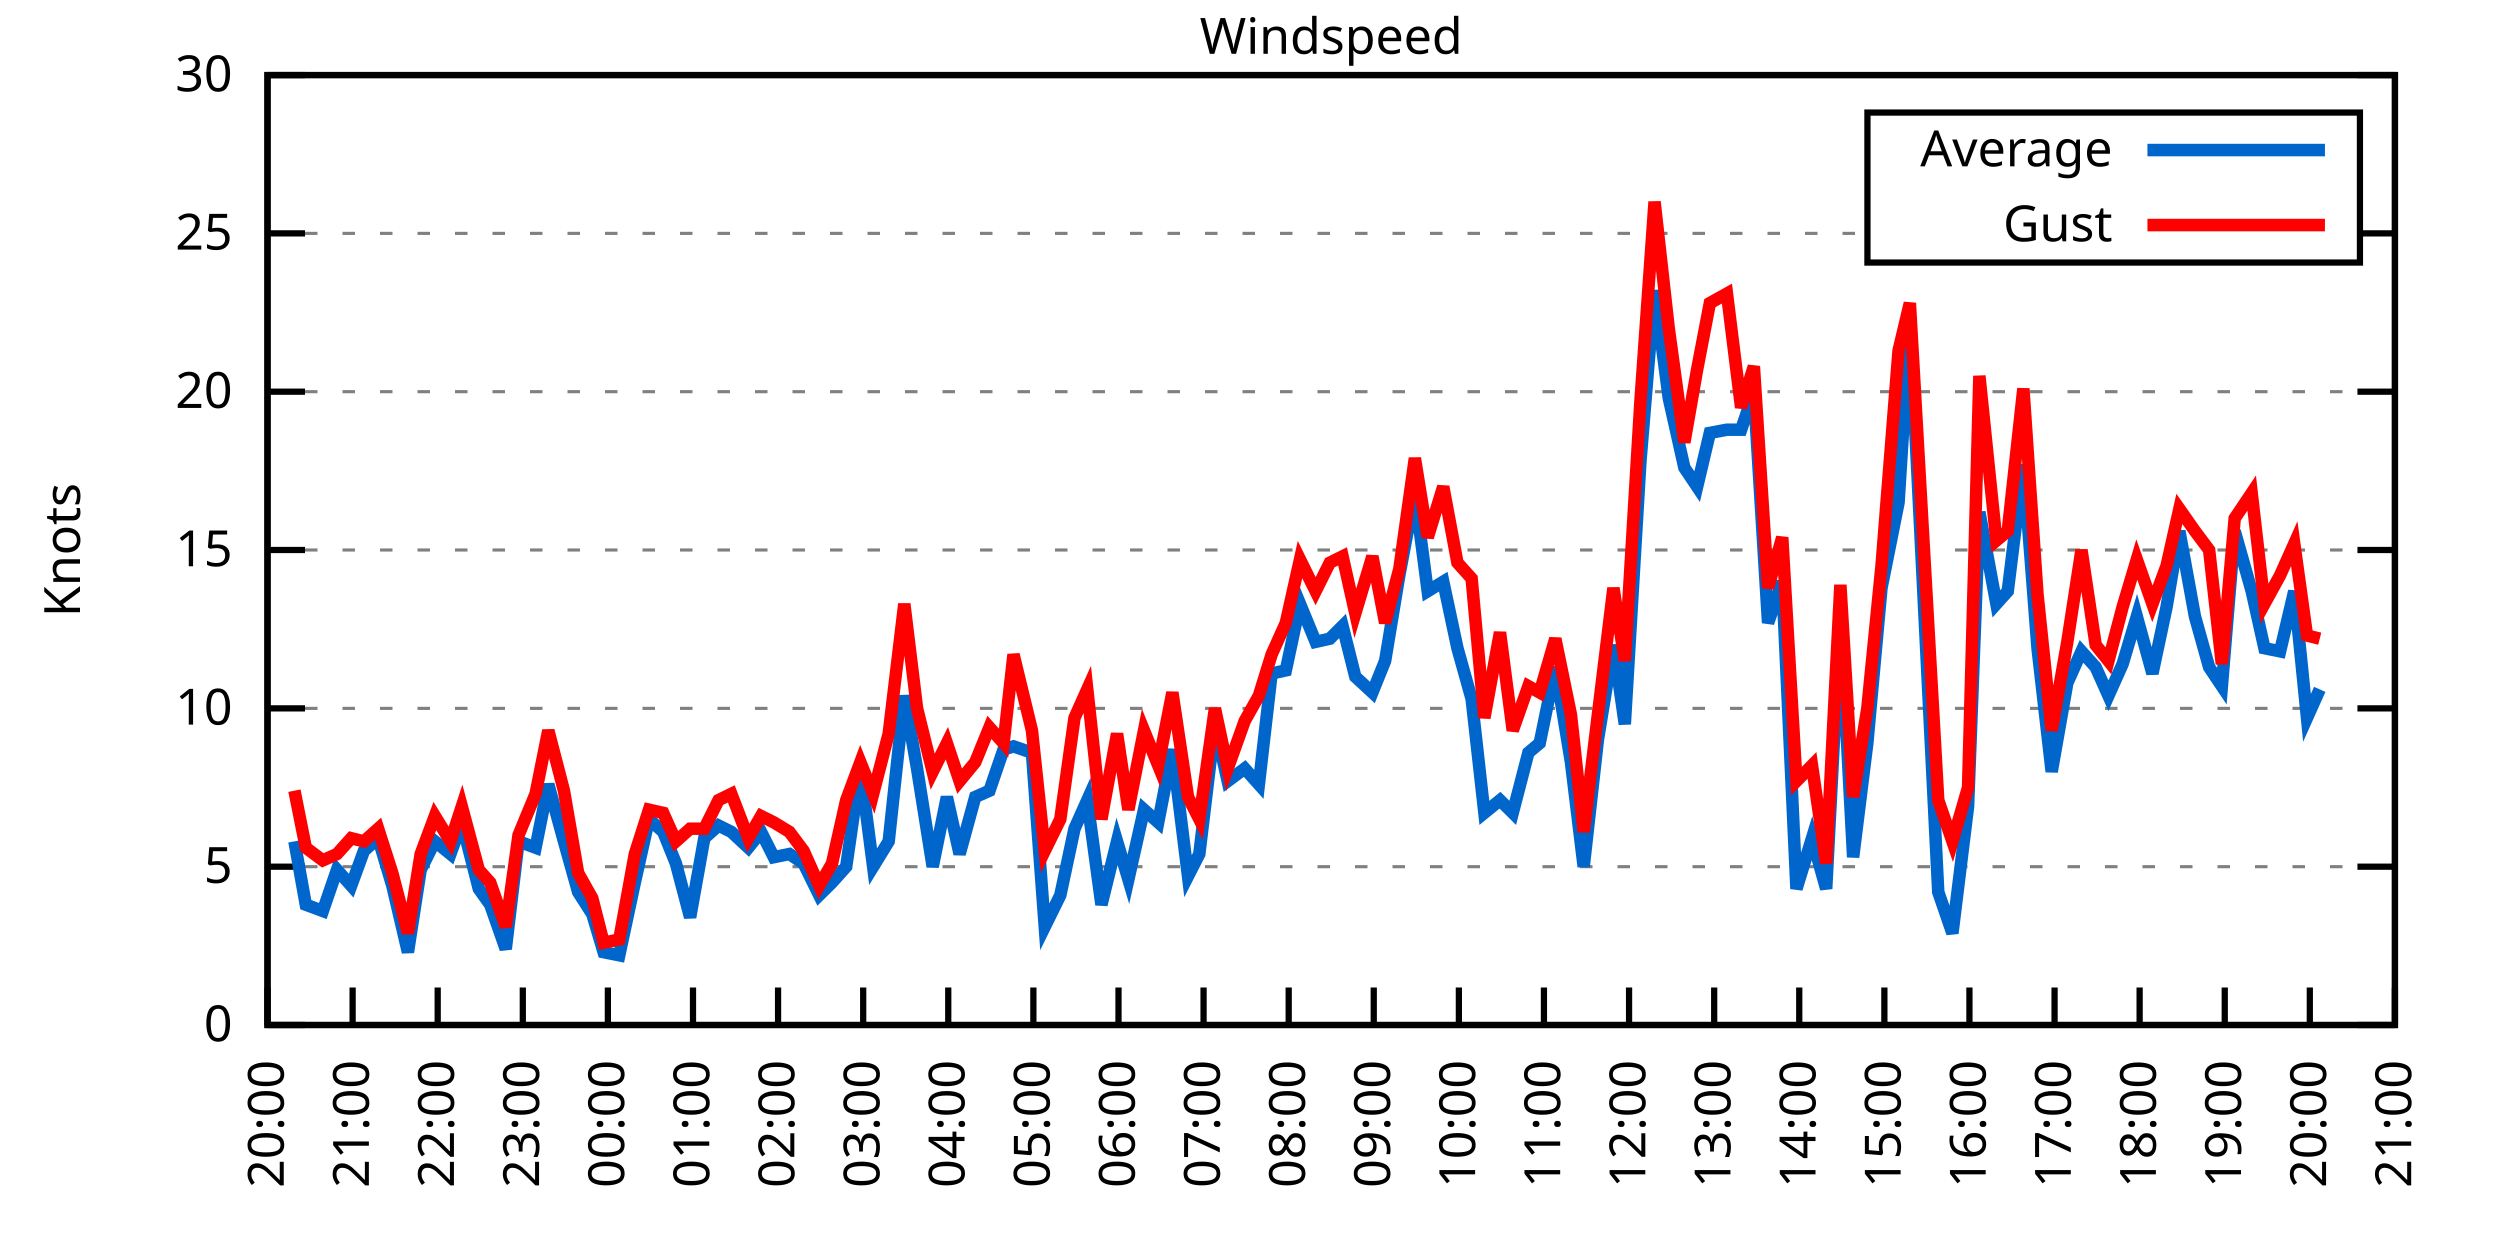
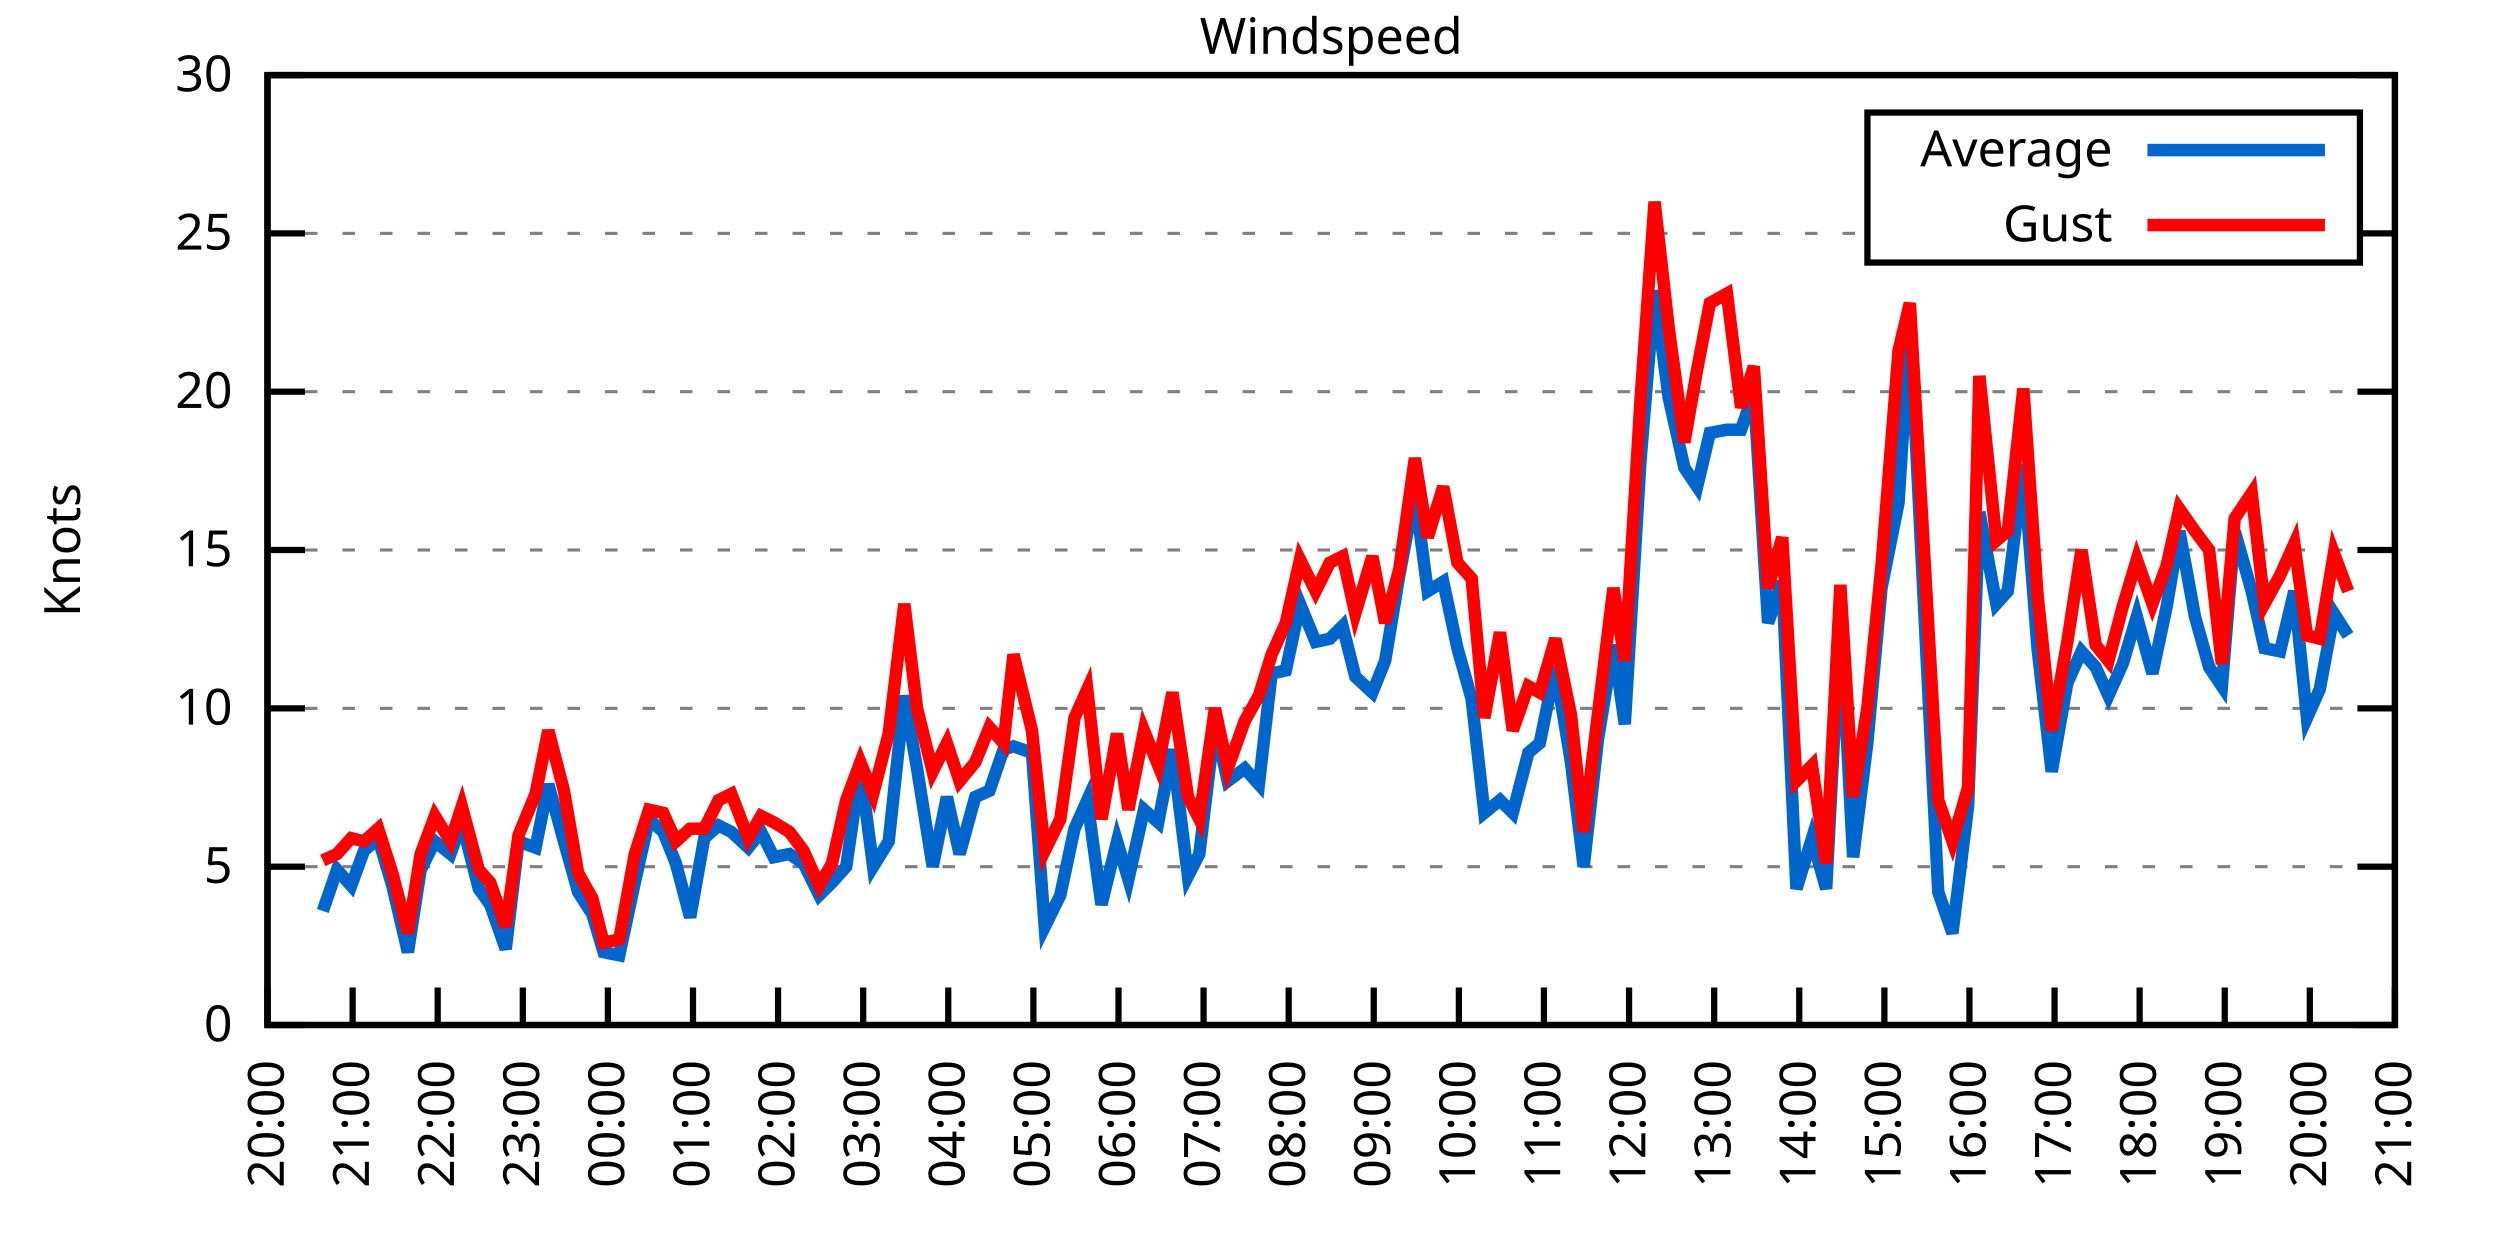
<svg xmlns="http://www.w3.org/2000/svg" xmlns:xlink="http://www.w3.org/1999/xlink" width="400" height="200" viewBox="0 0 400 200">
  <g id="gnuplot_canvas">
    <rect x="0" y="0" width="400" height="200" fill="none" />
    <defs>
      <circle id="gpDot" r="0.5" stroke-width="0.5" stroke="currentColor" />
      <path id="gpPt0" stroke-width="0.333" stroke="currentColor" d="M-1,0 h2 M0,-1 v2" />
      <path id="gpPt1" stroke-width="0.333" stroke="currentColor" d="M-1,-1 L1,1 M1,-1 L-1,1" />
      <path id="gpPt2" stroke-width="0.333" stroke="currentColor" d="M-1,0 L1,0 M0,-1 L0,1 M-1,-1 L1,1 M-1,1 L1,-1" />
      <rect id="gpPt3" stroke-width="0.333" stroke="currentColor" x="-1" y="-1" width="2" height="2" />
      <rect id="gpPt4" stroke-width="0.333" stroke="currentColor" fill="currentColor" x="-1" y="-1" width="2" height="2" />
      <circle id="gpPt5" stroke-width="0.333" stroke="currentColor" cx="0" cy="0" r="1" />
      <use xlink:href="#gpPt5" id="gpPt6" fill="currentColor" stroke="none" />
      <path id="gpPt7" stroke-width="0.333" stroke="currentColor" d="M0,-1.33 L-1.33,0.67 L1.33,0.67 z" />
      <use xlink:href="#gpPt7" id="gpPt8" fill="currentColor" stroke="none" />
      <use xlink:href="#gpPt7" id="gpPt9" stroke="currentColor" transform="rotate(180)" />
      <use xlink:href="#gpPt9" id="gpPt10" fill="currentColor" stroke="none" />
      <use xlink:href="#gpPt3" id="gpPt11" stroke="currentColor" transform="rotate(45)" />
      <use xlink:href="#gpPt11" id="gpPt12" fill="currentColor" stroke="none" />
      <path id="gpPt13" stroke-width="0.333" stroke="currentColor" d="M0,1.330 L1.265,0.411 L0.782,-1.067 L-0.782,-1.076 L-1.265,0.411 z" />
      <use xlink:href="#gpPt13" id="gpPt14" fill="currentColor" stroke="none" />
      <filter id="textbox" filterUnits="objectBoundingBox" x="0" y="0" height="1" width="1">
        <feFlood flood-color="white" flood-opacity="1" result="bgnd" />
        <feComposite in="SourceGraphic" in2="bgnd" operator="atop" />
      </filter>
      <filter id="greybox" filterUnits="objectBoundingBox" x="0" y="0" height="1" width="1">
        <feFlood flood-color="lightgrey" flood-opacity="1" result="grey" />
        <feComposite in="SourceGraphic" in2="grey" operator="atop" />
      </filter>
    </defs>
    <g fill="none" color="white" stroke="currentColor" stroke-width="1.00" stroke-linecap="butt" stroke-linejoin="miter">
</g>
    <g fill="none" color="black" stroke="currentColor" stroke-width="1.00" stroke-linecap="butt" stroke-linejoin="miter">
      <g stroke="none" shape-rendering="crispEdges">
        <polygon fill="rgb(255, 255, 255)" points="42.80,164.00 383.18,164.00 383.18,12.02 42.80,12.02 " />
      </g>
    </g>
    <g fill="none" color="black" stroke="currentColor" stroke-width="1.00" stroke-linecap="butt" stroke-linejoin="miter">
</g>
    <g fill="none" color="black" stroke="black" stroke-width="0.50" stroke-linecap="butt" stroke-linejoin="miter">
</g>
    <g fill="none" color="gray" stroke="currentColor" stroke-width="0.50" stroke-linecap="butt" stroke-linejoin="miter">
      <path stroke="gray" stroke-dasharray="2,4" class="gridline" d="M42.80,164.00 L383.19,164.00  " />
    </g>
    <g fill="none" color="gray" stroke="gray" stroke-width="1.00" stroke-linecap="butt" stroke-linejoin="miter">
</g>
    <g fill="none" color="black" stroke="currentColor" stroke-width="1.00" stroke-linecap="butt" stroke-linejoin="miter">
      <path stroke="black" d="M42.80,164.00 L48.80,164.00 M383.19,164.00 L377.19,164.00  " />
      <g transform="translate(37.20,166.60)" stroke="none" fill="black" font-family="Sans" font-size="8.00" text-anchor="end">
        <text>
          <tspan font-family="Sans"> 0</tspan>
        </text>
      </g>
    </g>
    <g fill="none" color="black" stroke="currentColor" stroke-width="1.00" stroke-linecap="butt" stroke-linejoin="miter">
</g>
    <g fill="none" color="black" stroke="black" stroke-width="0.50" stroke-linecap="butt" stroke-linejoin="miter">
</g>
    <g fill="none" color="gray" stroke="currentColor" stroke-width="0.50" stroke-linecap="butt" stroke-linejoin="miter">
      <path stroke="gray" stroke-dasharray="2,4" class="gridline" d="M42.80,138.67 L383.19,138.67  " />
    </g>
    <g fill="none" color="gray" stroke="gray" stroke-width="1.00" stroke-linecap="butt" stroke-linejoin="miter">
</g>
    <g fill="none" color="black" stroke="currentColor" stroke-width="1.00" stroke-linecap="butt" stroke-linejoin="miter">
      <path stroke="black" d="M42.80,138.67 L48.80,138.67 M383.19,138.67 L377.19,138.67  " />
      <g transform="translate(37.20,141.27)" stroke="none" fill="black" font-family="Sans" font-size="8.00" text-anchor="end">
        <text>
          <tspan font-family="Sans"> 5</tspan>
        </text>
      </g>
    </g>
    <g fill="none" color="black" stroke="currentColor" stroke-width="1.00" stroke-linecap="butt" stroke-linejoin="miter">
</g>
    <g fill="none" color="black" stroke="black" stroke-width="0.50" stroke-linecap="butt" stroke-linejoin="miter">
</g>
    <g fill="none" color="gray" stroke="currentColor" stroke-width="0.50" stroke-linecap="butt" stroke-linejoin="miter">
      <path stroke="gray" stroke-dasharray="2,4" class="gridline" d="M42.80,113.34 L383.19,113.34  " />
    </g>
    <g fill="none" color="gray" stroke="gray" stroke-width="1.00" stroke-linecap="butt" stroke-linejoin="miter">
</g>
    <g fill="none" color="black" stroke="currentColor" stroke-width="1.00" stroke-linecap="butt" stroke-linejoin="miter">
      <path stroke="black" d="M42.80,113.34 L48.80,113.34 M383.19,113.34 L377.19,113.34  " />
      <g transform="translate(37.20,115.94)" stroke="none" fill="black" font-family="Sans" font-size="8.00" text-anchor="end">
        <text>
          <tspan font-family="Sans"> 10</tspan>
        </text>
      </g>
    </g>
    <g fill="none" color="black" stroke="currentColor" stroke-width="1.00" stroke-linecap="butt" stroke-linejoin="miter">
</g>
    <g fill="none" color="black" stroke="black" stroke-width="0.50" stroke-linecap="butt" stroke-linejoin="miter">
</g>
    <g fill="none" color="gray" stroke="currentColor" stroke-width="0.50" stroke-linecap="butt" stroke-linejoin="miter">
      <path stroke="gray" stroke-dasharray="2,4" class="gridline" d="M42.80,88.00 L383.19,88.00  " />
    </g>
    <g fill="none" color="gray" stroke="gray" stroke-width="1.00" stroke-linecap="butt" stroke-linejoin="miter">
</g>
    <g fill="none" color="black" stroke="currentColor" stroke-width="1.00" stroke-linecap="butt" stroke-linejoin="miter">
      <path stroke="black" d="M42.80,88.00 L48.80,88.00 M383.19,88.00 L377.19,88.00  " />
      <g transform="translate(37.20,90.60)" stroke="none" fill="black" font-family="Sans" font-size="8.00" text-anchor="end">
        <text>
          <tspan font-family="Sans"> 15</tspan>
        </text>
      </g>
    </g>
    <g fill="none" color="black" stroke="currentColor" stroke-width="1.00" stroke-linecap="butt" stroke-linejoin="miter">
</g>
    <g fill="none" color="black" stroke="black" stroke-width="0.50" stroke-linecap="butt" stroke-linejoin="miter">
</g>
    <g fill="none" color="gray" stroke="currentColor" stroke-width="0.50" stroke-linecap="butt" stroke-linejoin="miter">
      <path stroke="gray" stroke-dasharray="2,4" class="gridline" d="M42.80,62.67 L383.19,62.67  " />
    </g>
    <g fill="none" color="gray" stroke="gray" stroke-width="1.00" stroke-linecap="butt" stroke-linejoin="miter">
</g>
    <g fill="none" color="black" stroke="currentColor" stroke-width="1.00" stroke-linecap="butt" stroke-linejoin="miter">
      <path stroke="black" d="M42.80,62.67 L48.80,62.67 M383.19,62.67 L377.19,62.67  " />
      <g transform="translate(37.20,65.27)" stroke="none" fill="black" font-family="Sans" font-size="8.00" text-anchor="end">
        <text>
          <tspan font-family="Sans"> 20</tspan>
        </text>
      </g>
    </g>
    <g fill="none" color="black" stroke="currentColor" stroke-width="1.00" stroke-linecap="butt" stroke-linejoin="miter">
</g>
    <g fill="none" color="black" stroke="black" stroke-width="0.50" stroke-linecap="butt" stroke-linejoin="miter">
</g>
    <g fill="none" color="gray" stroke="currentColor" stroke-width="0.50" stroke-linecap="butt" stroke-linejoin="miter">
      <path stroke="gray" stroke-dasharray="2,4" class="gridline" d="M42.80,37.34 L298.79,37.34 M377.59,37.34 L383.19,37.34  " />
    </g>
    <g fill="none" color="gray" stroke="gray" stroke-width="1.00" stroke-linecap="butt" stroke-linejoin="miter">
</g>
    <g fill="none" color="black" stroke="currentColor" stroke-width="1.00" stroke-linecap="butt" stroke-linejoin="miter">
      <path stroke="black" d="M42.80,37.34 L48.80,37.34 M383.19,37.34 L377.19,37.34  " />
      <g transform="translate(37.20,39.94)" stroke="none" fill="black" font-family="Sans" font-size="8.00" text-anchor="end">
        <text>
          <tspan font-family="Sans"> 25</tspan>
        </text>
      </g>
    </g>
    <g fill="none" color="black" stroke="currentColor" stroke-width="1.00" stroke-linecap="butt" stroke-linejoin="miter">
</g>
    <g fill="none" color="black" stroke="black" stroke-width="0.50" stroke-linecap="butt" stroke-linejoin="miter">
</g>
    <g fill="none" color="gray" stroke="currentColor" stroke-width="0.50" stroke-linecap="butt" stroke-linejoin="miter">
      <path stroke="gray" stroke-dasharray="2,4" class="gridline" d="M42.80,12.01 L383.19,12.01  " />
    </g>
    <g fill="none" color="gray" stroke="gray" stroke-width="1.00" stroke-linecap="butt" stroke-linejoin="miter">
</g>
    <g fill="none" color="black" stroke="currentColor" stroke-width="1.00" stroke-linecap="butt" stroke-linejoin="miter">
      <path stroke="black" d="M42.80,12.01 L48.80,12.01 M383.19,12.01 L377.19,12.01  " />
      <g transform="translate(37.20,14.61)" stroke="none" fill="black" font-family="Sans" font-size="8.00" text-anchor="end">
        <text>
          <tspan font-family="Sans"> 30</tspan>
        </text>
      </g>
    </g>
    <g fill="none" color="black" stroke="currentColor" stroke-width="1.00" stroke-linecap="butt" stroke-linejoin="miter">
      <path stroke="black" d="M42.80,164.00 L42.80,158.00  " />
      <g transform="translate(45.40,169.60) rotate(270.00)" stroke="none" fill="black" font-family="Sans" font-size="8.00" text-anchor="end">
        <text>
          <tspan font-family="Sans">20:00</tspan>
        </text>
      </g>
    </g>
    <g fill="none" color="black" stroke="currentColor" stroke-width="1.00" stroke-linecap="butt" stroke-linejoin="miter">
      <path stroke="black" d="M56.42,164.00 L56.42,158.00  " />
      <g transform="translate(59.02,169.60) rotate(270.00)" stroke="none" fill="black" font-family="Sans" font-size="8.00" text-anchor="end">
        <text>
          <tspan font-family="Sans">21:00</tspan>
        </text>
      </g>
    </g>
    <g fill="none" color="black" stroke="currentColor" stroke-width="1.00" stroke-linecap="butt" stroke-linejoin="miter">
      <path stroke="black" d="M70.03,164.00 L70.03,158.00  " />
      <g transform="translate(72.63,169.60) rotate(270.00)" stroke="none" fill="black" font-family="Sans" font-size="8.00" text-anchor="end">
        <text>
          <tspan font-family="Sans">22:00</tspan>
        </text>
      </g>
    </g>
    <g fill="none" color="black" stroke="currentColor" stroke-width="1.00" stroke-linecap="butt" stroke-linejoin="miter">
      <path stroke="black" d="M83.65,164.00 L83.65,158.00  " />
      <g transform="translate(86.25,169.60) rotate(270.00)" stroke="none" fill="black" font-family="Sans" font-size="8.00" text-anchor="end">
        <text>
          <tspan font-family="Sans">23:00</tspan>
        </text>
      </g>
    </g>
    <g fill="none" color="black" stroke="currentColor" stroke-width="1.00" stroke-linecap="butt" stroke-linejoin="miter">
      <path stroke="black" d="M97.26,164.00 L97.26,158.00  " />
      <g transform="translate(99.86,169.60) rotate(270.00)" stroke="none" fill="black" font-family="Sans" font-size="8.00" text-anchor="end">
        <text>
          <tspan font-family="Sans">00:00</tspan>
        </text>
      </g>
    </g>
    <g fill="none" color="black" stroke="currentColor" stroke-width="1.00" stroke-linecap="butt" stroke-linejoin="miter">
      <path stroke="black" d="M110.88,164.00 L110.88,158.00  " />
      <g transform="translate(113.48,169.60) rotate(270.00)" stroke="none" fill="black" font-family="Sans" font-size="8.00" text-anchor="end">
        <text>
          <tspan font-family="Sans">01:00</tspan>
        </text>
      </g>
    </g>
    <g fill="none" color="black" stroke="currentColor" stroke-width="1.00" stroke-linecap="butt" stroke-linejoin="miter">
      <path stroke="black" d="M124.49,164.00 L124.49,158.00  " />
      <g transform="translate(127.09,169.60) rotate(270.00)" stroke="none" fill="black" font-family="Sans" font-size="8.00" text-anchor="end">
        <text>
          <tspan font-family="Sans">02:00</tspan>
        </text>
      </g>
    </g>
    <g fill="none" color="black" stroke="currentColor" stroke-width="1.00" stroke-linecap="butt" stroke-linejoin="miter">
      <path stroke="black" d="M138.11,164.00 L138.11,158.00  " />
      <g transform="translate(140.71,169.60) rotate(270.00)" stroke="none" fill="black" font-family="Sans" font-size="8.00" text-anchor="end">
        <text>
          <tspan font-family="Sans">03:00</tspan>
        </text>
      </g>
    </g>
    <g fill="none" color="black" stroke="currentColor" stroke-width="1.00" stroke-linecap="butt" stroke-linejoin="miter">
      <path stroke="black" d="M151.72,164.00 L151.72,158.00  " />
      <g transform="translate(154.32,169.60) rotate(270.00)" stroke="none" fill="black" font-family="Sans" font-size="8.00" text-anchor="end">
        <text>
          <tspan font-family="Sans">04:00</tspan>
        </text>
      </g>
    </g>
    <g fill="none" color="black" stroke="currentColor" stroke-width="1.00" stroke-linecap="butt" stroke-linejoin="miter">
      <path stroke="black" d="M165.34,164.00 L165.34,158.00  " />
      <g transform="translate(167.94,169.60) rotate(270.00)" stroke="none" fill="black" font-family="Sans" font-size="8.00" text-anchor="end">
        <text>
          <tspan font-family="Sans">05:00</tspan>
        </text>
      </g>
    </g>
    <g fill="none" color="black" stroke="currentColor" stroke-width="1.00" stroke-linecap="butt" stroke-linejoin="miter">
      <path stroke="black" d="M178.96,164.00 L178.96,158.00  " />
      <g transform="translate(181.56,169.60) rotate(270.00)" stroke="none" fill="black" font-family="Sans" font-size="8.00" text-anchor="end">
        <text>
          <tspan font-family="Sans">06:00</tspan>
        </text>
      </g>
    </g>
    <g fill="none" color="black" stroke="currentColor" stroke-width="1.00" stroke-linecap="butt" stroke-linejoin="miter">
      <path stroke="black" d="M192.57,164.00 L192.57,158.00  " />
      <g transform="translate(195.17,169.60) rotate(270.00)" stroke="none" fill="black" font-family="Sans" font-size="8.00" text-anchor="end">
        <text>
          <tspan font-family="Sans">07:00</tspan>
        </text>
      </g>
    </g>
    <g fill="none" color="black" stroke="currentColor" stroke-width="1.00" stroke-linecap="butt" stroke-linejoin="miter">
      <path stroke="black" d="M206.19,164.00 L206.19,158.00  " />
      <g transform="translate(208.79,169.60) rotate(270.00)" stroke="none" fill="black" font-family="Sans" font-size="8.00" text-anchor="end">
        <text>
          <tspan font-family="Sans">08:00</tspan>
        </text>
      </g>
    </g>
    <g fill="none" color="black" stroke="currentColor" stroke-width="1.00" stroke-linecap="butt" stroke-linejoin="miter">
      <path stroke="black" d="M219.80,164.00 L219.80,158.00  " />
      <g transform="translate(222.40,169.60) rotate(270.00)" stroke="none" fill="black" font-family="Sans" font-size="8.00" text-anchor="end">
        <text>
          <tspan font-family="Sans">09:00</tspan>
        </text>
      </g>
    </g>
    <g fill="none" color="black" stroke="currentColor" stroke-width="1.00" stroke-linecap="butt" stroke-linejoin="miter">
      <path stroke="black" d="M233.42,164.00 L233.42,158.00  " />
      <g transform="translate(236.02,169.60) rotate(270.00)" stroke="none" fill="black" font-family="Sans" font-size="8.00" text-anchor="end">
        <text>
          <tspan font-family="Sans">10:00</tspan>
        </text>
      </g>
    </g>
    <g fill="none" color="black" stroke="currentColor" stroke-width="1.00" stroke-linecap="butt" stroke-linejoin="miter">
      <path stroke="black" d="M247.03,164.00 L247.03,158.00  " />
      <g transform="translate(249.63,169.60) rotate(270.00)" stroke="none" fill="black" font-family="Sans" font-size="8.00" text-anchor="end">
        <text>
          <tspan font-family="Sans">11:00</tspan>
        </text>
      </g>
    </g>
    <g fill="none" color="black" stroke="currentColor" stroke-width="1.00" stroke-linecap="butt" stroke-linejoin="miter">
      <path stroke="black" d="M260.65,164.00 L260.65,158.00  " />
      <g transform="translate(263.25,169.60) rotate(270.00)" stroke="none" fill="black" font-family="Sans" font-size="8.00" text-anchor="end">
        <text>
          <tspan font-family="Sans">12:00</tspan>
        </text>
      </g>
    </g>
    <g fill="none" color="black" stroke="currentColor" stroke-width="1.00" stroke-linecap="butt" stroke-linejoin="miter">
      <path stroke="black" d="M274.27,164.00 L274.27,158.00  " />
      <g transform="translate(276.87,169.60) rotate(270.00)" stroke="none" fill="black" font-family="Sans" font-size="8.00" text-anchor="end">
        <text>
          <tspan font-family="Sans">13:00</tspan>
        </text>
      </g>
    </g>
    <g fill="none" color="black" stroke="currentColor" stroke-width="1.00" stroke-linecap="butt" stroke-linejoin="miter">
      <path stroke="black" d="M287.88,164.00 L287.88,158.00  " />
      <g transform="translate(290.48,169.60) rotate(270.00)" stroke="none" fill="black" font-family="Sans" font-size="8.00" text-anchor="end">
        <text>
          <tspan font-family="Sans">14:00</tspan>
        </text>
      </g>
    </g>
    <g fill="none" color="black" stroke="currentColor" stroke-width="1.00" stroke-linecap="butt" stroke-linejoin="miter">
      <path stroke="black" d="M301.50,164.00 L301.50,158.00  " />
      <g transform="translate(304.10,169.60) rotate(270.00)" stroke="none" fill="black" font-family="Sans" font-size="8.00" text-anchor="end">
        <text>
          <tspan font-family="Sans">15:00</tspan>
        </text>
      </g>
    </g>
    <g fill="none" color="black" stroke="currentColor" stroke-width="1.00" stroke-linecap="butt" stroke-linejoin="miter">
      <path stroke="black" d="M315.11,164.00 L315.11,158.00  " />
      <g transform="translate(317.71,169.60) rotate(270.00)" stroke="none" fill="black" font-family="Sans" font-size="8.00" text-anchor="end">
        <text>
          <tspan font-family="Sans">16:00</tspan>
        </text>
      </g>
    </g>
    <g fill="none" color="black" stroke="currentColor" stroke-width="1.00" stroke-linecap="butt" stroke-linejoin="miter">
      <path stroke="black" d="M328.73,164.00 L328.73,158.00  " />
      <g transform="translate(331.33,169.60) rotate(270.00)" stroke="none" fill="black" font-family="Sans" font-size="8.00" text-anchor="end">
        <text>
          <tspan font-family="Sans">17:00</tspan>
        </text>
      </g>
    </g>
    <g fill="none" color="black" stroke="currentColor" stroke-width="1.00" stroke-linecap="butt" stroke-linejoin="miter">
      <path stroke="black" d="M342.34,164.00 L342.34,158.00  " />
      <g transform="translate(344.94,169.60) rotate(270.00)" stroke="none" fill="black" font-family="Sans" font-size="8.00" text-anchor="end">
        <text>
          <tspan font-family="Sans">18:00</tspan>
        </text>
      </g>
    </g>
    <g fill="none" color="black" stroke="currentColor" stroke-width="1.00" stroke-linecap="butt" stroke-linejoin="miter">
      <path stroke="black" d="M355.96,164.00 L355.96,158.00  " />
      <g transform="translate(358.56,169.60) rotate(270.00)" stroke="none" fill="black" font-family="Sans" font-size="8.00" text-anchor="end">
        <text>
          <tspan font-family="Sans">19:00</tspan>
        </text>
      </g>
    </g>
    <g fill="none" color="black" stroke="currentColor" stroke-width="1.00" stroke-linecap="butt" stroke-linejoin="miter">
      <path stroke="black" d="M369.57,164.00 L369.57,158.00  " />
      <g transform="translate(372.17,169.60) rotate(270.00)" stroke="none" fill="black" font-family="Sans" font-size="8.00" text-anchor="end">
        <text>
          <tspan font-family="Sans">20:00</tspan>
        </text>
      </g>
    </g>
    <g fill="none" color="black" stroke="currentColor" stroke-width="1.00" stroke-linecap="butt" stroke-linejoin="miter">
      <path stroke="black" d="M383.19,164.00 L383.19,158.00  " />
      <g transform="translate(385.79,169.60) rotate(270.00)" stroke="none" fill="black" font-family="Sans" font-size="8.00" text-anchor="end">
        <text>
          <tspan font-family="Sans">21:00</tspan>
        </text>
      </g>
    </g>
    <g fill="none" color="black" stroke="currentColor" stroke-width="1.00" stroke-linecap="butt" stroke-linejoin="miter">
</g>
    <g fill="none" color="black" stroke="currentColor" stroke-width="1.00" stroke-linecap="butt" stroke-linejoin="miter">
      <path stroke="black" d="M42.80,12.01 L42.80,164.00 L383.19,164.00 L383.19,12.01 L42.80,12.01 Z  " />
    </g>
    <g fill="none" color="black" stroke="currentColor" stroke-width="1.00" stroke-linecap="butt" stroke-linejoin="miter">
</g>
    <g fill="none" color="black" stroke="currentColor" stroke-width="1.00" stroke-linecap="butt" stroke-linejoin="miter">
      <path stroke="black" d="M298.79,42.01 L298.79,18.01 L377.59,18.01 L377.59,42.01 L298.79,42.01 Z  " />
    </g>
    <g id="Windspeed_plot_1">
      <g fill="none" color="white" stroke="black" stroke-width="2.00" stroke-linecap="butt" stroke-linejoin="miter">
</g>
      <g fill="none" color="black" stroke="currentColor" stroke-width="2.00" stroke-linecap="butt" stroke-linejoin="miter">
        <g transform="translate(337.99,26.61)" stroke="none" fill="black" font-family="Sans" font-size="8.00" text-anchor="end">
          <text>
            <tspan font-family="Sans">Average</tspan>
          </text>
        </g>
      </g>
      <g fill="none" color="black" stroke="currentColor" stroke-width="2.00" stroke-linecap="butt" stroke-linejoin="miter">
-         <path stroke="rgb(  0, 102, 204)" d="M343.59,24.01 L371.99,24.01 M47.11,134.62 L48.93,144.75 L51.65,145.76 L53.92,139.17 L56.19,141.71 L58.23,136.14   L60.50,134.11 L62.77,141.71 L65.27,152.35 L67.31,139.17 L69.58,134.62 L72.07,136.64 L73.89,131.58 L76.61,142.21   L78.43,144.75 L80.92,151.84 L82.97,134.62 L85.69,135.63 L87.73,125.50 L90.23,134.62 L92.50,142.72 L94.77,146.27   L96.58,152.35 L99.08,152.85 L101.57,141.20 L103.84,131.07 L106.11,133.10 L108.15,138.16 L110.42,146.77 L112.69,134.11   L114.96,132.08 L117.01,133.10 L119.73,135.63 L121.77,133.10 L123.81,137.15 L126.31,136.64 L128.58,138.16 L131.07,143.23   L133.12,141.20 L135.39,138.67 L137.66,122.96 L139.70,138.67 L142.19,134.62 L144.69,111.31 L146.73,122.96 L149.23,138.67   L151.50,127.52 L153.54,136.64 L156.04,127.52 L158.31,126.51 L160.57,119.92 L162.16,119.42 L165.11,120.43 L167.16,148.29   L169.65,143.23 L171.92,132.59 L173.96,128.03 L176.23,144.75 L178.73,134.62 L180.54,140.69 L183.04,129.55 L185.31,131.58   L187.58,119.92 L190.08,140.19 L191.89,136.64 L194.39,115.87 L196.43,124.99 L199.15,122.96 L201.42,125.50 L203.46,107.76   L205.73,107.26 L208.00,96.62 L210.50,102.70 L212.77,102.19 L214.81,100.16 L216.85,108.27 L219.58,110.80 L221.62,105.74   L223.89,92.06 L226.38,78.89 L228.43,94.59 L230.92,93.07 L233.19,103.71 L235.46,111.82 L237.50,130.06 L240.00,128.03   L242.04,130.06 L244.54,120.43 L246.35,118.91 L248.85,106.75 L251.35,121.95 L253.39,138.67 L255.66,118.40 L258.15,103.20   L259.97,115.87 L262.47,73.82 L264.73,46.46 L267.00,63.69 L269.50,74.83 L271.54,77.87 L273.58,69.26 L276.31,68.75   L278.58,68.75 L280.62,62.67 L282.89,99.66 L285.16,93.07 L287.43,142.21 L289.92,134.11 L292.19,142.21 L294.46,98.64   L296.50,137.15 L298.77,118.91 L301.04,94.08 L303.77,80.41 L305.58,51.53 L310.12,142.72 L312.39,149.31 L314.89,129.04   L316.70,81.93 L319.42,96.62 L321.24,94.59 L323.74,74.33 L326.00,103.71 L328.27,123.47 L330.77,109.28 L333.04,104.22   L335.31,106.75 L337.35,111.31 L339.62,106.24 L341.89,98.64 L344.39,107.76 L346.65,97.12 L348.70,84.97 L351.19,98.64   L353.46,106.75 L355.50,109.79 L357.55,84.97 L360.27,94.59 L362.31,103.71 L364.81,104.22 L367.08,94.59 L369.12,114.86   L371.16,110.30  " />
+         <path stroke="rgb(  0, 102, 204)" d="M343.59,24.01 L371.99,24.01 M51.65,145.76 L53.92,139.17 L56.19,141.71 L58.23,136.14 L60.50,134.11 L62.77,141.71   L65.27,152.35 L67.31,139.17 L69.58,134.62 L72.07,136.64 L73.89,131.58 L76.61,142.21 L78.43,144.75 L80.92,151.84   L82.97,134.62 L85.69,135.63 L87.73,125.50 L90.23,134.62 L92.50,142.72 L94.77,146.27 L96.58,152.35 L99.08,152.85   L101.57,141.20 L103.84,131.07 L106.11,133.10 L108.15,138.16 L110.42,146.77 L112.69,134.11 L114.96,132.08 L117.01,133.10   L119.73,135.63 L121.77,133.10 L123.81,137.15 L126.31,136.64 L128.58,138.16 L131.07,143.23 L133.12,141.20 L135.39,138.67   L137.66,122.96 L139.70,138.67 L142.19,134.62 L144.69,111.31 L146.73,122.96 L149.23,138.67 L151.50,127.52 L153.54,136.64   L156.04,127.52 L158.31,126.51 L160.57,119.92 L162.16,119.42 L165.11,120.43 L167.16,148.29 L169.65,143.23 L171.92,132.59   L173.96,128.03 L176.23,144.75 L178.73,134.62 L180.54,140.69 L183.04,129.55 L185.31,131.58 L187.58,119.92 L190.08,140.19   L191.89,136.64 L194.39,115.87 L196.43,124.99 L199.15,122.96 L201.42,125.50 L203.46,107.76 L205.73,107.26 L208.00,96.62   L210.50,102.70 L212.77,102.19 L214.81,100.16 L216.85,108.27 L219.58,110.80 L221.62,105.74 L223.89,92.06 L226.38,78.89   L228.43,94.59 L230.92,93.07 L233.19,103.71 L235.46,111.82 L237.50,130.06 L240.00,128.03 L242.04,130.06 L244.54,120.43   L246.35,118.91 L248.85,106.75 L251.35,121.95 L253.39,138.67 L255.66,118.40 L258.15,103.20 L259.97,115.87 L262.47,73.82   L264.73,46.46 L267.00,63.69 L269.50,74.83 L271.54,77.87 L273.58,69.26 L276.31,68.75 L278.58,68.75 L280.62,62.67   L282.89,99.66 L285.16,93.07 L287.43,142.21 L289.92,134.11 L292.19,142.21 L294.46,98.64 L296.50,137.15 L298.77,118.91   L301.04,94.08 L303.77,80.41 L305.58,51.53 L310.12,142.72 L312.39,149.31 L314.89,129.04 L316.70,81.93 L319.42,96.62   L321.24,94.59 L323.74,74.33 L326.00,103.71 L328.27,123.47 L330.77,109.28 L333.04,104.22 L335.31,106.75 L337.35,111.31   L339.62,106.24 L341.89,98.64 L344.39,107.76 L346.65,97.12 L348.70,84.97 L351.19,98.64 L353.46,106.75 L355.50,109.79   L357.55,84.97 L360.27,94.59 L362.31,103.71 L364.81,104.22 L367.08,94.59 L369.12,114.86 L371.16,110.30 L373.43,98.14   L375.70,101.68  " />
      </g>
    </g>
    <g id="Windspeed_plot_2">
      <g fill="none" color="black" stroke="currentColor" stroke-width="2.00" stroke-linecap="butt" stroke-linejoin="miter">
        <g transform="translate(337.99,38.61)" stroke="none" fill="black" font-family="Sans" font-size="8.00" text-anchor="end">
          <text>
            <tspan font-family="Sans">Gust</tspan>
          </text>
        </g>
      </g>
      <g fill="none" color="black" stroke="currentColor" stroke-width="2.00" stroke-linecap="butt" stroke-linejoin="miter">
-         <path stroke="rgb(255,   0,   0)" d="M343.59,36.01 L371.99,36.01 M47.11,126.51 L48.93,135.63 L51.65,137.66 L53.92,136.64 L56.19,134.11 L58.23,134.62   L60.50,132.59 L62.77,139.68 L65.27,149.31 L67.31,136.64 L69.58,130.56 L72.07,134.62 L73.89,129.04 L76.61,139.17   L78.43,141.20 L80.92,148.29 L82.97,133.60 L85.69,127.02 L87.73,116.88 L90.23,126.51 L92.50,139.68 L94.77,143.73   L96.58,150.83 L99.08,150.32 L101.57,136.64 L103.84,129.55 L106.11,130.06 L108.15,134.62 L110.42,132.59 L112.69,132.59   L114.96,128.03 L117.01,127.02 L119.73,134.11 L121.77,130.56 L123.81,131.58 L126.31,133.10 L128.58,136.14 L131.07,141.71   L133.12,138.16 L135.39,128.03 L137.66,121.95 L139.70,127.02 L142.19,117.39 L144.69,96.62 L146.73,113.34 L149.23,123.47   L151.50,118.91 L153.54,124.99 L156.04,121.95 L158.31,116.38 L160.57,118.91 L162.16,104.72 L165.11,116.88 L167.16,136.14   L169.65,131.07 L171.92,114.86 L173.96,110.30 L176.23,131.07 L178.73,117.39 L180.54,129.55 L183.04,116.88 L185.31,122.46   L187.58,110.80 L190.08,127.52 L191.89,131.07 L194.39,113.34 L196.43,122.96 L199.15,115.36 L201.42,111.31 L203.46,104.72   L205.73,99.66 L208.00,89.52 L210.50,94.59 L212.77,90.03 L214.81,89.02 L216.85,98.14 L219.58,89.02 L221.62,99.66   L223.89,91.04 L226.38,73.31 L228.43,85.98 L230.92,77.87 L233.19,90.03 L235.46,92.56 L237.50,114.86 L240.00,101.18   L242.04,116.88 L244.54,109.79 L246.35,110.80 L248.85,102.19 L251.35,114.35 L253.39,133.10 L255.66,114.35 L258.15,94.08   L259.97,105.74 L262.47,64.19 L264.73,32.28 L267.00,52.54 L269.50,70.78 L271.54,59.13 L273.58,48.49 L276.31,46.97   L278.58,65.21 L280.62,58.62 L282.89,94.08 L285.16,85.98 L287.43,124.99 L289.92,122.46 L292.19,138.16 L294.46,93.58   L296.50,127.52 L298.77,113.34 L301.04,90.54 L303.77,56.09 L305.58,48.49 L310.12,128.03 L312.39,134.62 L314.89,126.00   L316.70,60.14 L319.42,86.49 L321.24,84.97 L323.74,62.17 L326.00,95.10 L328.27,116.88 L330.77,102.70 L333.04,88.00   L335.31,103.20 L337.35,105.74 L339.62,97.12 L341.89,89.52 L344.39,96.62 L346.65,90.54 L348.70,81.42 L351.19,84.97   L353.46,88.00 L355.50,106.24 L357.55,82.94 L360.27,78.89 L362.31,96.62 L364.81,92.06 L367.08,86.99 L369.12,101.68   L371.16,102.19  " />
+         <path stroke="rgb(255,   0,   0)" d="M343.59,36.01 L371.99,36.01 M51.65,137.66 L53.92,136.64 L56.19,134.11 L58.23,134.62 L60.50,132.59 L62.77,139.68   L65.27,149.31 L67.31,136.64 L69.58,130.56 L72.07,134.62 L73.89,129.04 L76.61,139.17 L78.43,141.20 L80.92,148.29   L82.97,133.60 L85.69,127.02 L87.73,116.88 L90.23,126.51 L92.50,139.68 L94.77,143.73 L96.58,150.83 L99.08,150.32   L101.57,136.64 L103.84,129.55 L106.11,130.06 L108.15,134.62 L110.42,132.59 L112.69,132.59 L114.96,128.03 L117.01,127.02   L119.73,134.11 L121.77,130.56 L123.81,131.58 L126.31,133.10 L128.58,136.14 L131.07,141.71 L133.12,138.16 L135.39,128.03   L137.66,121.95 L139.70,127.02 L142.19,117.39 L144.69,96.62 L146.73,113.34 L149.23,123.47 L151.50,118.91 L153.54,124.99   L156.04,121.95 L158.31,116.38 L160.57,118.91 L162.16,104.72 L165.11,116.88 L167.16,136.14 L169.65,131.07 L171.92,114.86   L173.96,110.30 L176.23,131.07 L178.73,117.39 L180.54,129.55 L183.04,116.88 L185.31,122.46 L187.58,110.80 L190.08,127.52   L191.89,131.07 L194.39,113.34 L196.43,122.96 L199.15,115.36 L201.42,111.31 L203.46,104.72 L205.73,99.66 L208.00,89.52   L210.50,94.59 L212.77,90.03 L214.81,89.02 L216.85,98.14 L219.58,89.02 L221.62,99.66 L223.89,91.04 L226.38,73.31   L228.43,85.98 L230.92,77.87 L233.19,90.03 L235.46,92.56 L237.50,114.86 L240.00,101.18 L242.04,116.88 L244.54,109.79   L246.35,110.80 L248.85,102.19 L251.35,114.35 L253.39,133.10 L255.66,114.35 L258.15,94.08 L259.97,105.74 L262.47,64.19   L264.73,32.28 L267.00,52.54 L269.50,70.78 L271.54,59.13 L273.58,48.49 L276.31,46.97 L278.58,65.21 L280.62,58.62   L282.89,94.08 L285.16,85.98 L287.43,124.99 L289.92,122.46 L292.19,138.16 L294.46,93.58 L296.50,127.52 L298.77,113.34   L301.04,90.54 L303.77,56.09 L305.58,48.49 L310.12,128.03 L312.39,134.62 L314.89,126.00 L316.70,60.14 L319.42,86.49   L321.24,84.97 L323.74,62.17 L326.00,95.10 L328.27,116.88 L330.77,102.70 L333.04,88.00 L335.31,103.20 L337.35,105.74   L339.62,97.12 L341.89,89.52 L344.39,96.62 L346.65,90.54 L348.70,81.42 L351.19,84.97 L353.46,88.00 L355.50,106.24   L357.55,82.94 L360.27,78.89 L362.31,96.62 L364.81,92.06 L367.08,86.99 L369.12,101.68 L371.16,102.19 L373.43,88.51   L375.70,94.59  " />
      </g>
    </g>
    <g fill="none" color="black" stroke="currentColor" stroke-width="2.00" stroke-linecap="butt" stroke-linejoin="miter">
</g>
    <g fill="none" color="black" stroke="black" stroke-width="1.00" stroke-linecap="butt" stroke-linejoin="miter">
</g>
    <g fill="none" color="black" stroke="currentColor" stroke-width="1.00" stroke-linecap="butt" stroke-linejoin="miter">
      <path stroke="black" d="M42.80,12.01 L42.80,164.00 L383.19,164.00 L383.19,12.01 L42.80,12.01 Z  " />
      <g transform="translate(12.80,88.01) rotate(270.00)" stroke="none" fill="black" font-family="Sans" font-size="8.00" text-anchor="middle">
        <text>
          <tspan font-family="Sans">Knots</tspan>
        </text>
      </g>
    </g>
    <g fill="none" color="black" stroke="currentColor" stroke-width="1.00" stroke-linecap="butt" stroke-linejoin="miter">
</g>
    <g fill="none" color="black" stroke="currentColor" stroke-width="1.00" stroke-linecap="butt" stroke-linejoin="miter">
      <g transform="translate(212.99,8.61)" stroke="none" fill="black" font-family="Sans" font-size="8.00" text-anchor="middle">
        <text>
          <tspan font-family="Sans">Windspeed</tspan>
        </text>
      </g>
    </g>
    <g fill="none" color="black" stroke="currentColor" stroke-width="1.00" stroke-linecap="butt" stroke-linejoin="miter">
</g>
  </g>
</svg>
